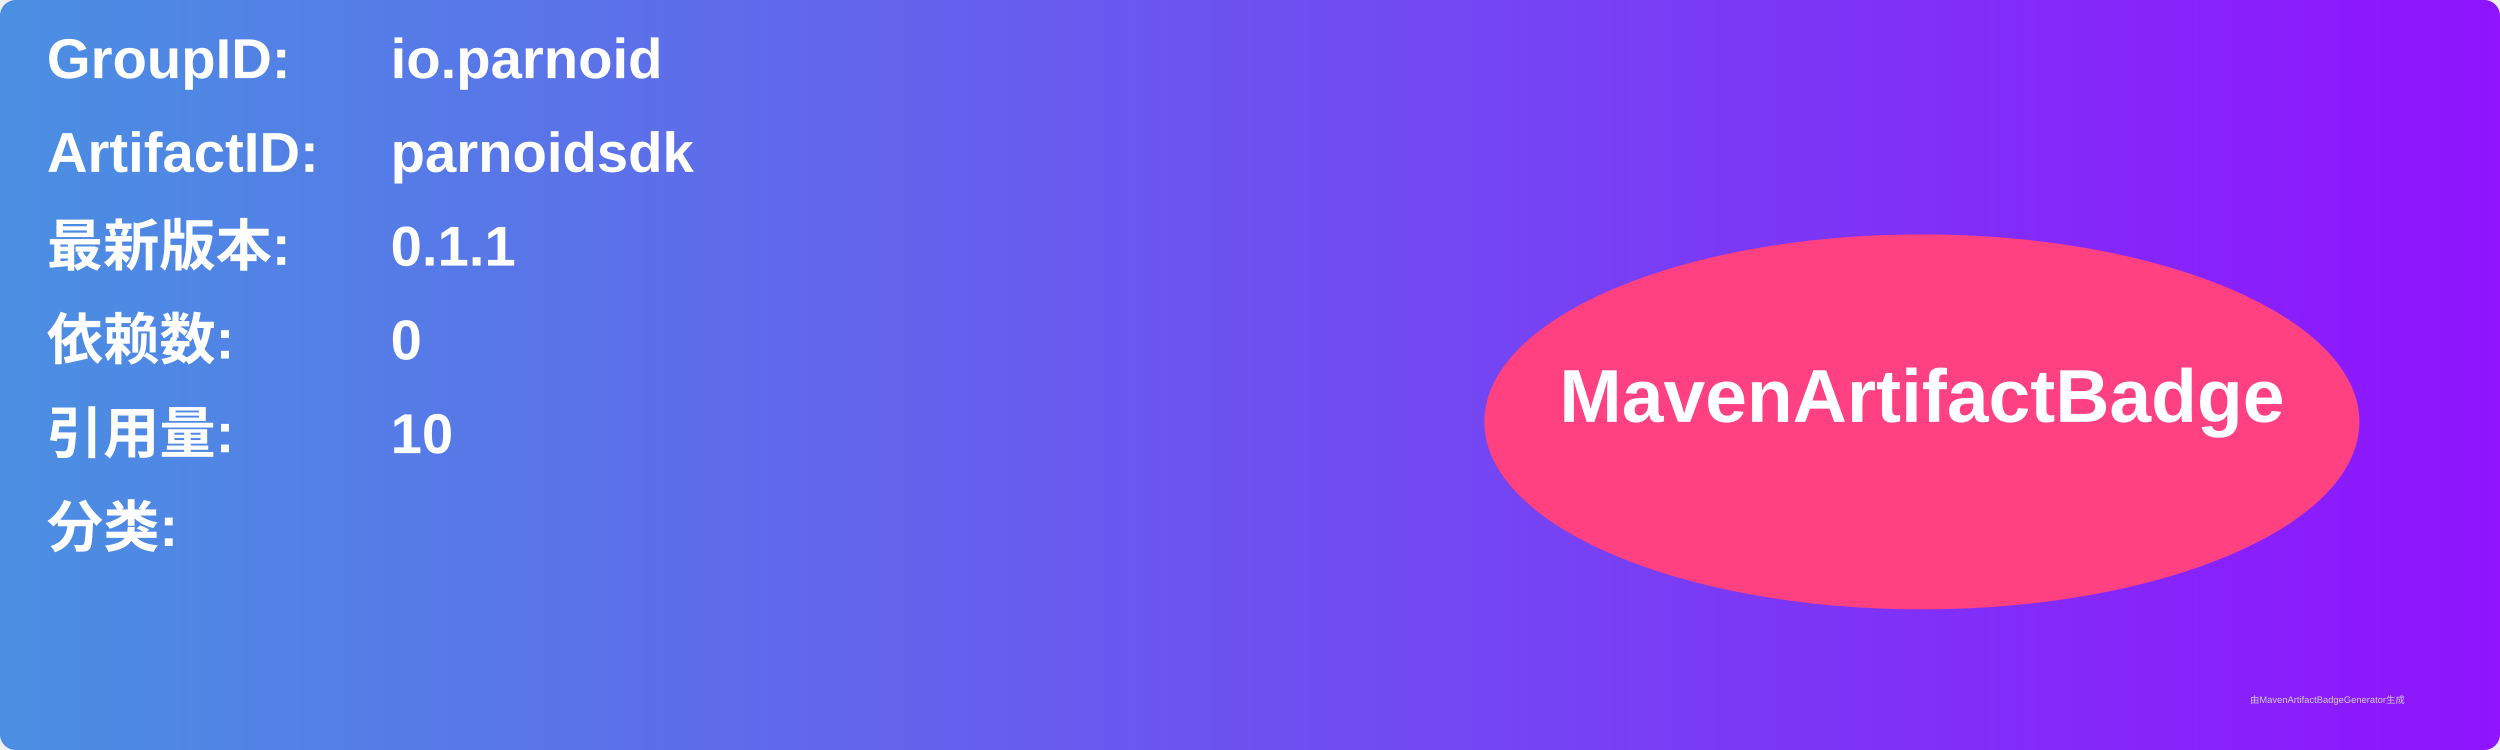
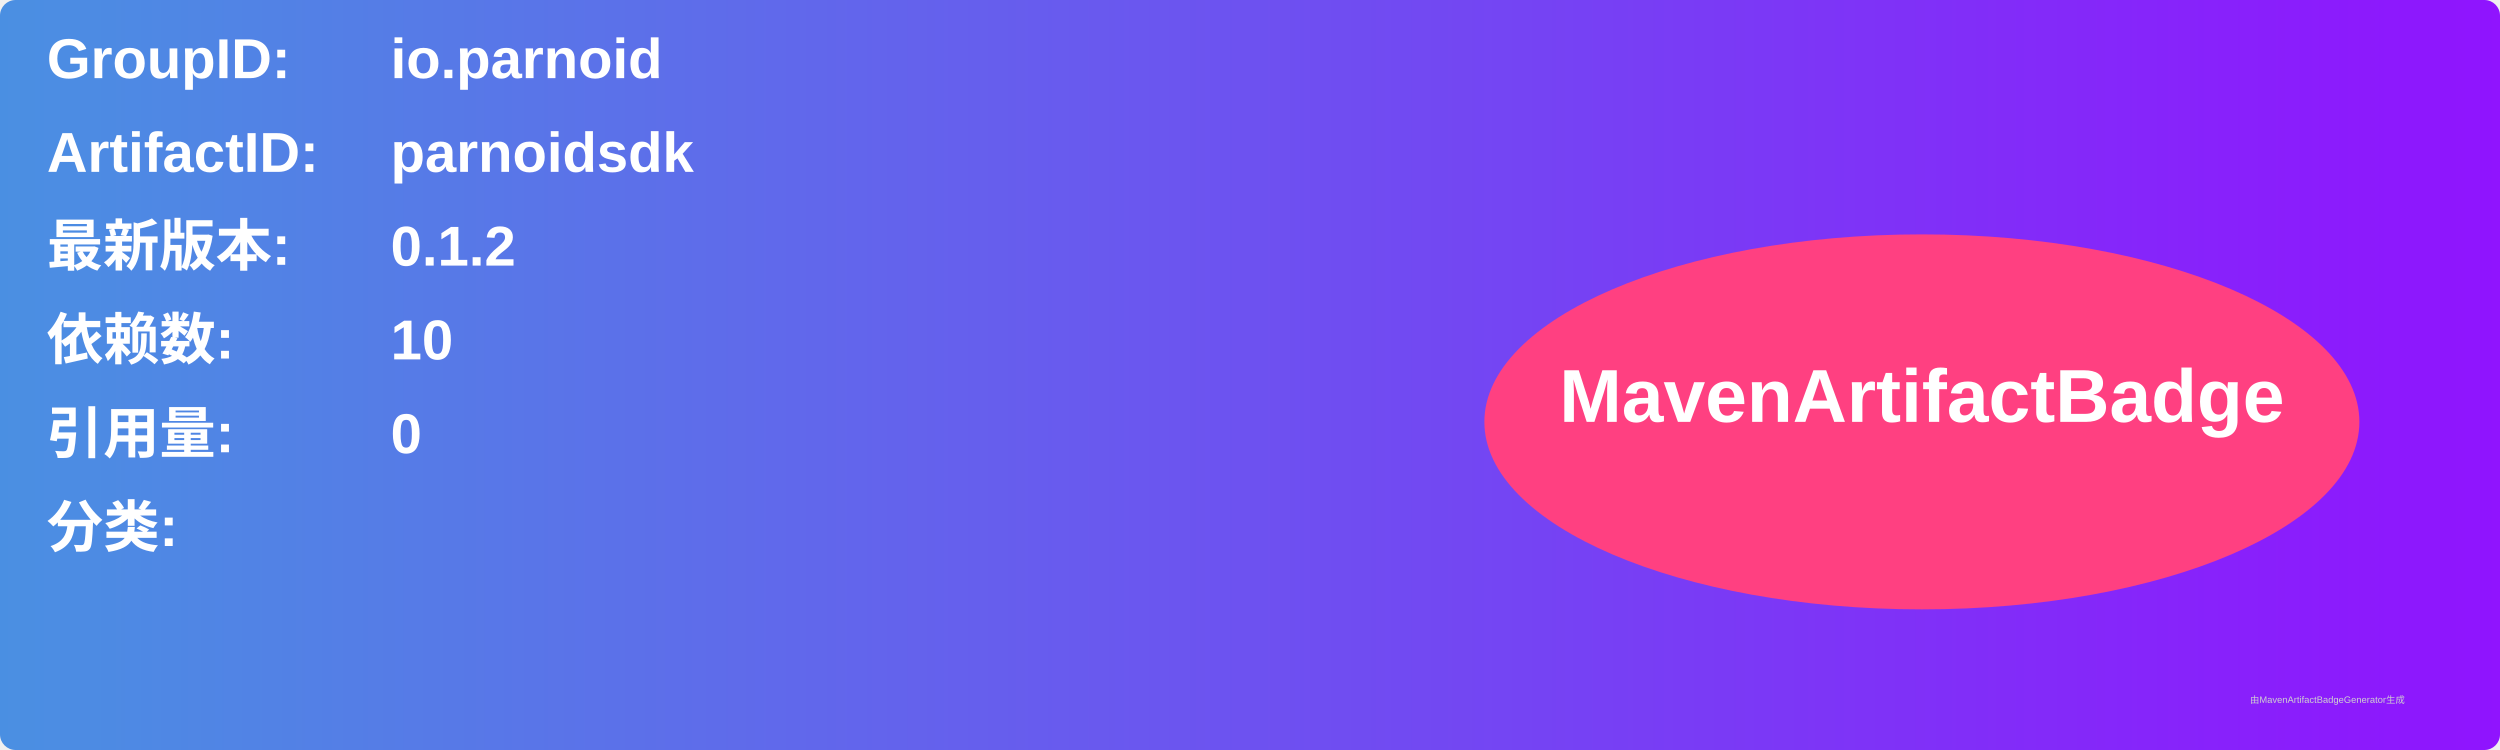
<svg xmlns="http://www.w3.org/2000/svg" width="800" height="240" viewBox="0 0 800 240">
  <linearGradient id="grad" x1="0%" y1="0%" x2="100%" y2="0%">
    <stop offset="0%" stop-color="#4a90e2" />
    <stop offset="100%" stop-color="#9013fe" />
  </linearGradient>
  <rect width="100%" height="100%" rx="5" ry="5" fill="url(#grad)" />
  <g transform="translate(15, 15)">
    <text x="0" y="10" font-family="Arial" font-size="18" fill="white" font-weight="bold" width="260">GroupID:</text>
    <text x="110" y="10" font-family="Arial" font-size="18" fill="white" font-weight="bold" width="460">io.parnoid</text>
    <text x="0" y="40" font-family="Arial" font-size="18" fill="white" font-weight="bold" width="260">ArtifactID:</text>
    <text x="110" y="40" font-family="Arial" font-size="18" fill="white" font-weight="bold" width="460">parnoidsdk</text>
    <text x="0" y="70" font-family="Arial" font-size="18" fill="white" font-weight="bold">最新版本:</text>
    <text x="110" y="70" font-family="Arial" font-size="18" fill="white" font-weight="bold">
-       <tspan font-weight="bold">0.1.1</tspan>
+       <tspan font-weight="bold">0.1.2</tspan>
    </text>
    <text x="0" y="100" font-family="Arial" font-size="18" fill="white" font-weight="bold">依赖数: </text>
    <text x="110" y="100" font-family="Arial" font-size="18" fill="white">
-       <tspan font-weight="bold">0</tspan>
+       <tspan font-weight="bold">10</tspan>
    </text>
    <text x="0" y="130" font-family="Arial" font-size="18" fill="white" font-weight="bold">引用量: </text>
    <text x="110" y="130" font-family="Arial" font-size="18" fill="white">
-       <tspan font-weight="bold">10</tspan>
+       <tspan font-weight="bold">0</tspan>
    </text>
    <text x="0" y="160" font-family="Arial" font-size="18" fill="white" font-weight="bold">分类:</text>
    <text x="10" y="190" font-family="Arial" font-size="10" fill="white">
      <tspan font-weight="bold" />
    </text>
    <ellipse cx="600" cy="120" rx="140" ry="60" fill="#ff4081" />
    <text x="600" y="120" text-anchor="middle" font-family="Arial" font-size="24" fill="white" font-weight="bold">MavenArtifactBadge</text>
  </g>
  <text x="720" y="225" font-family="Arial" font-size="3" fill="#d0d0d0">由MavenArtifactBadgeGenerator生成</text>
</svg>
